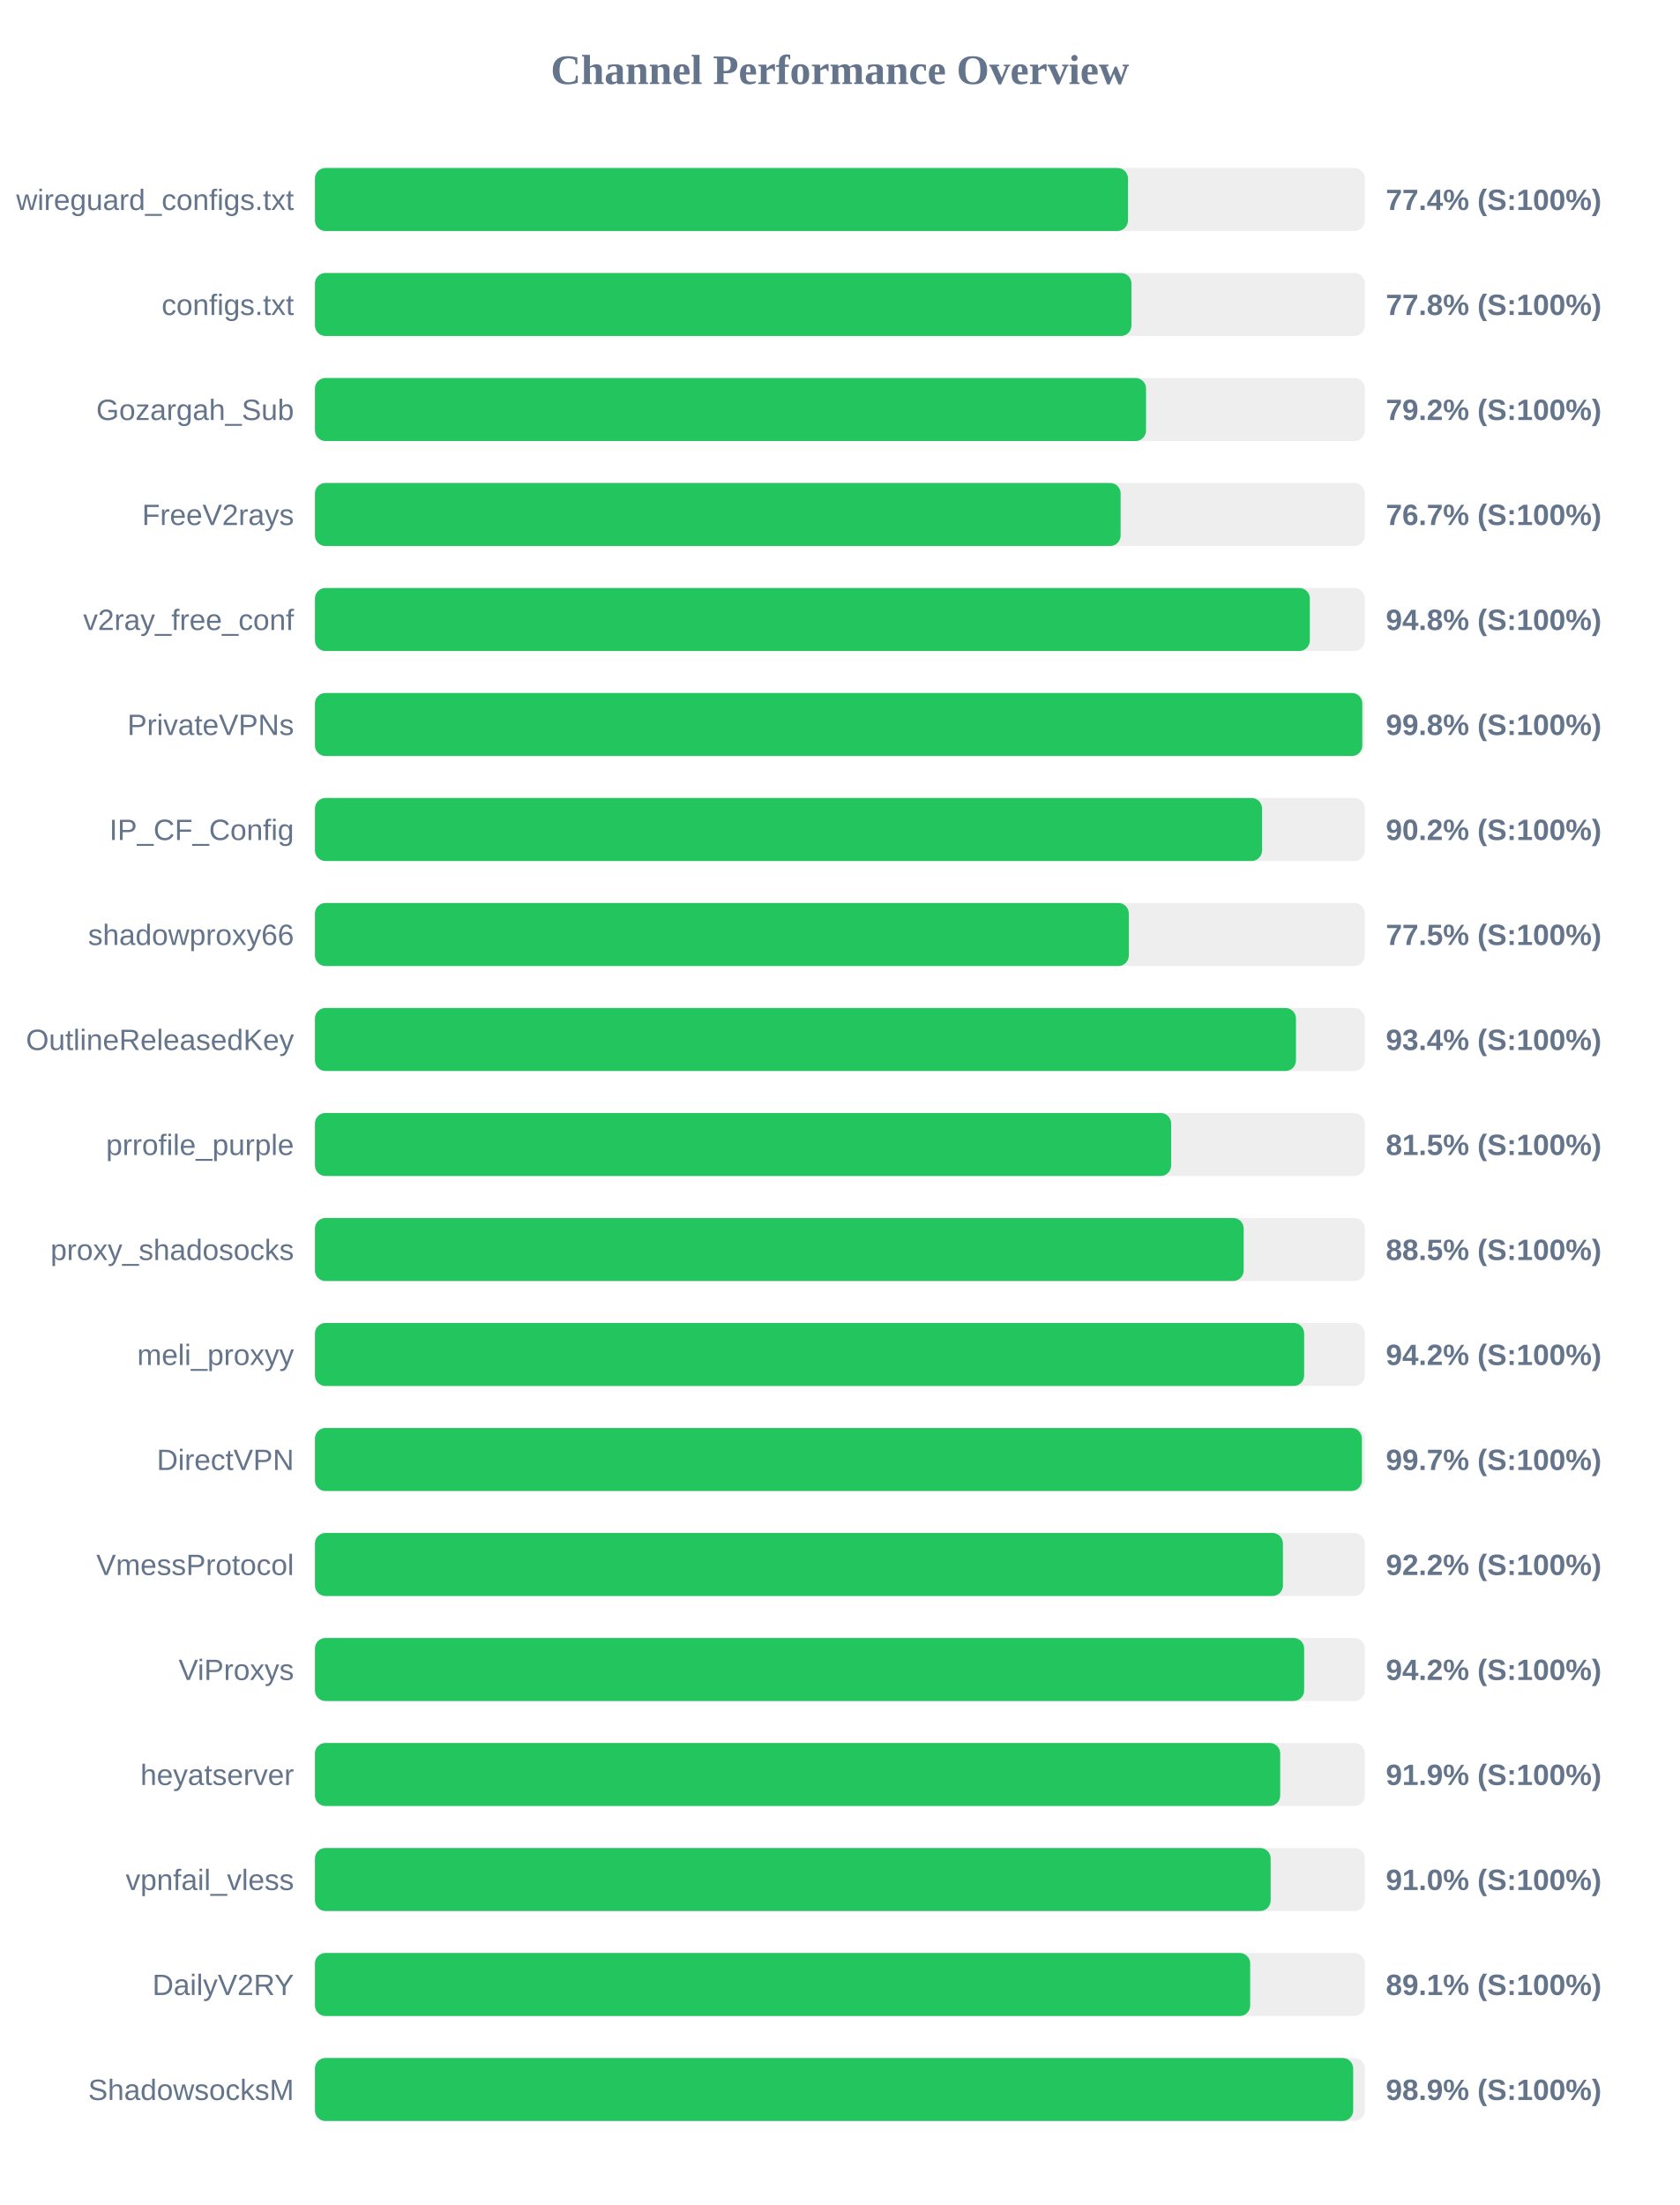
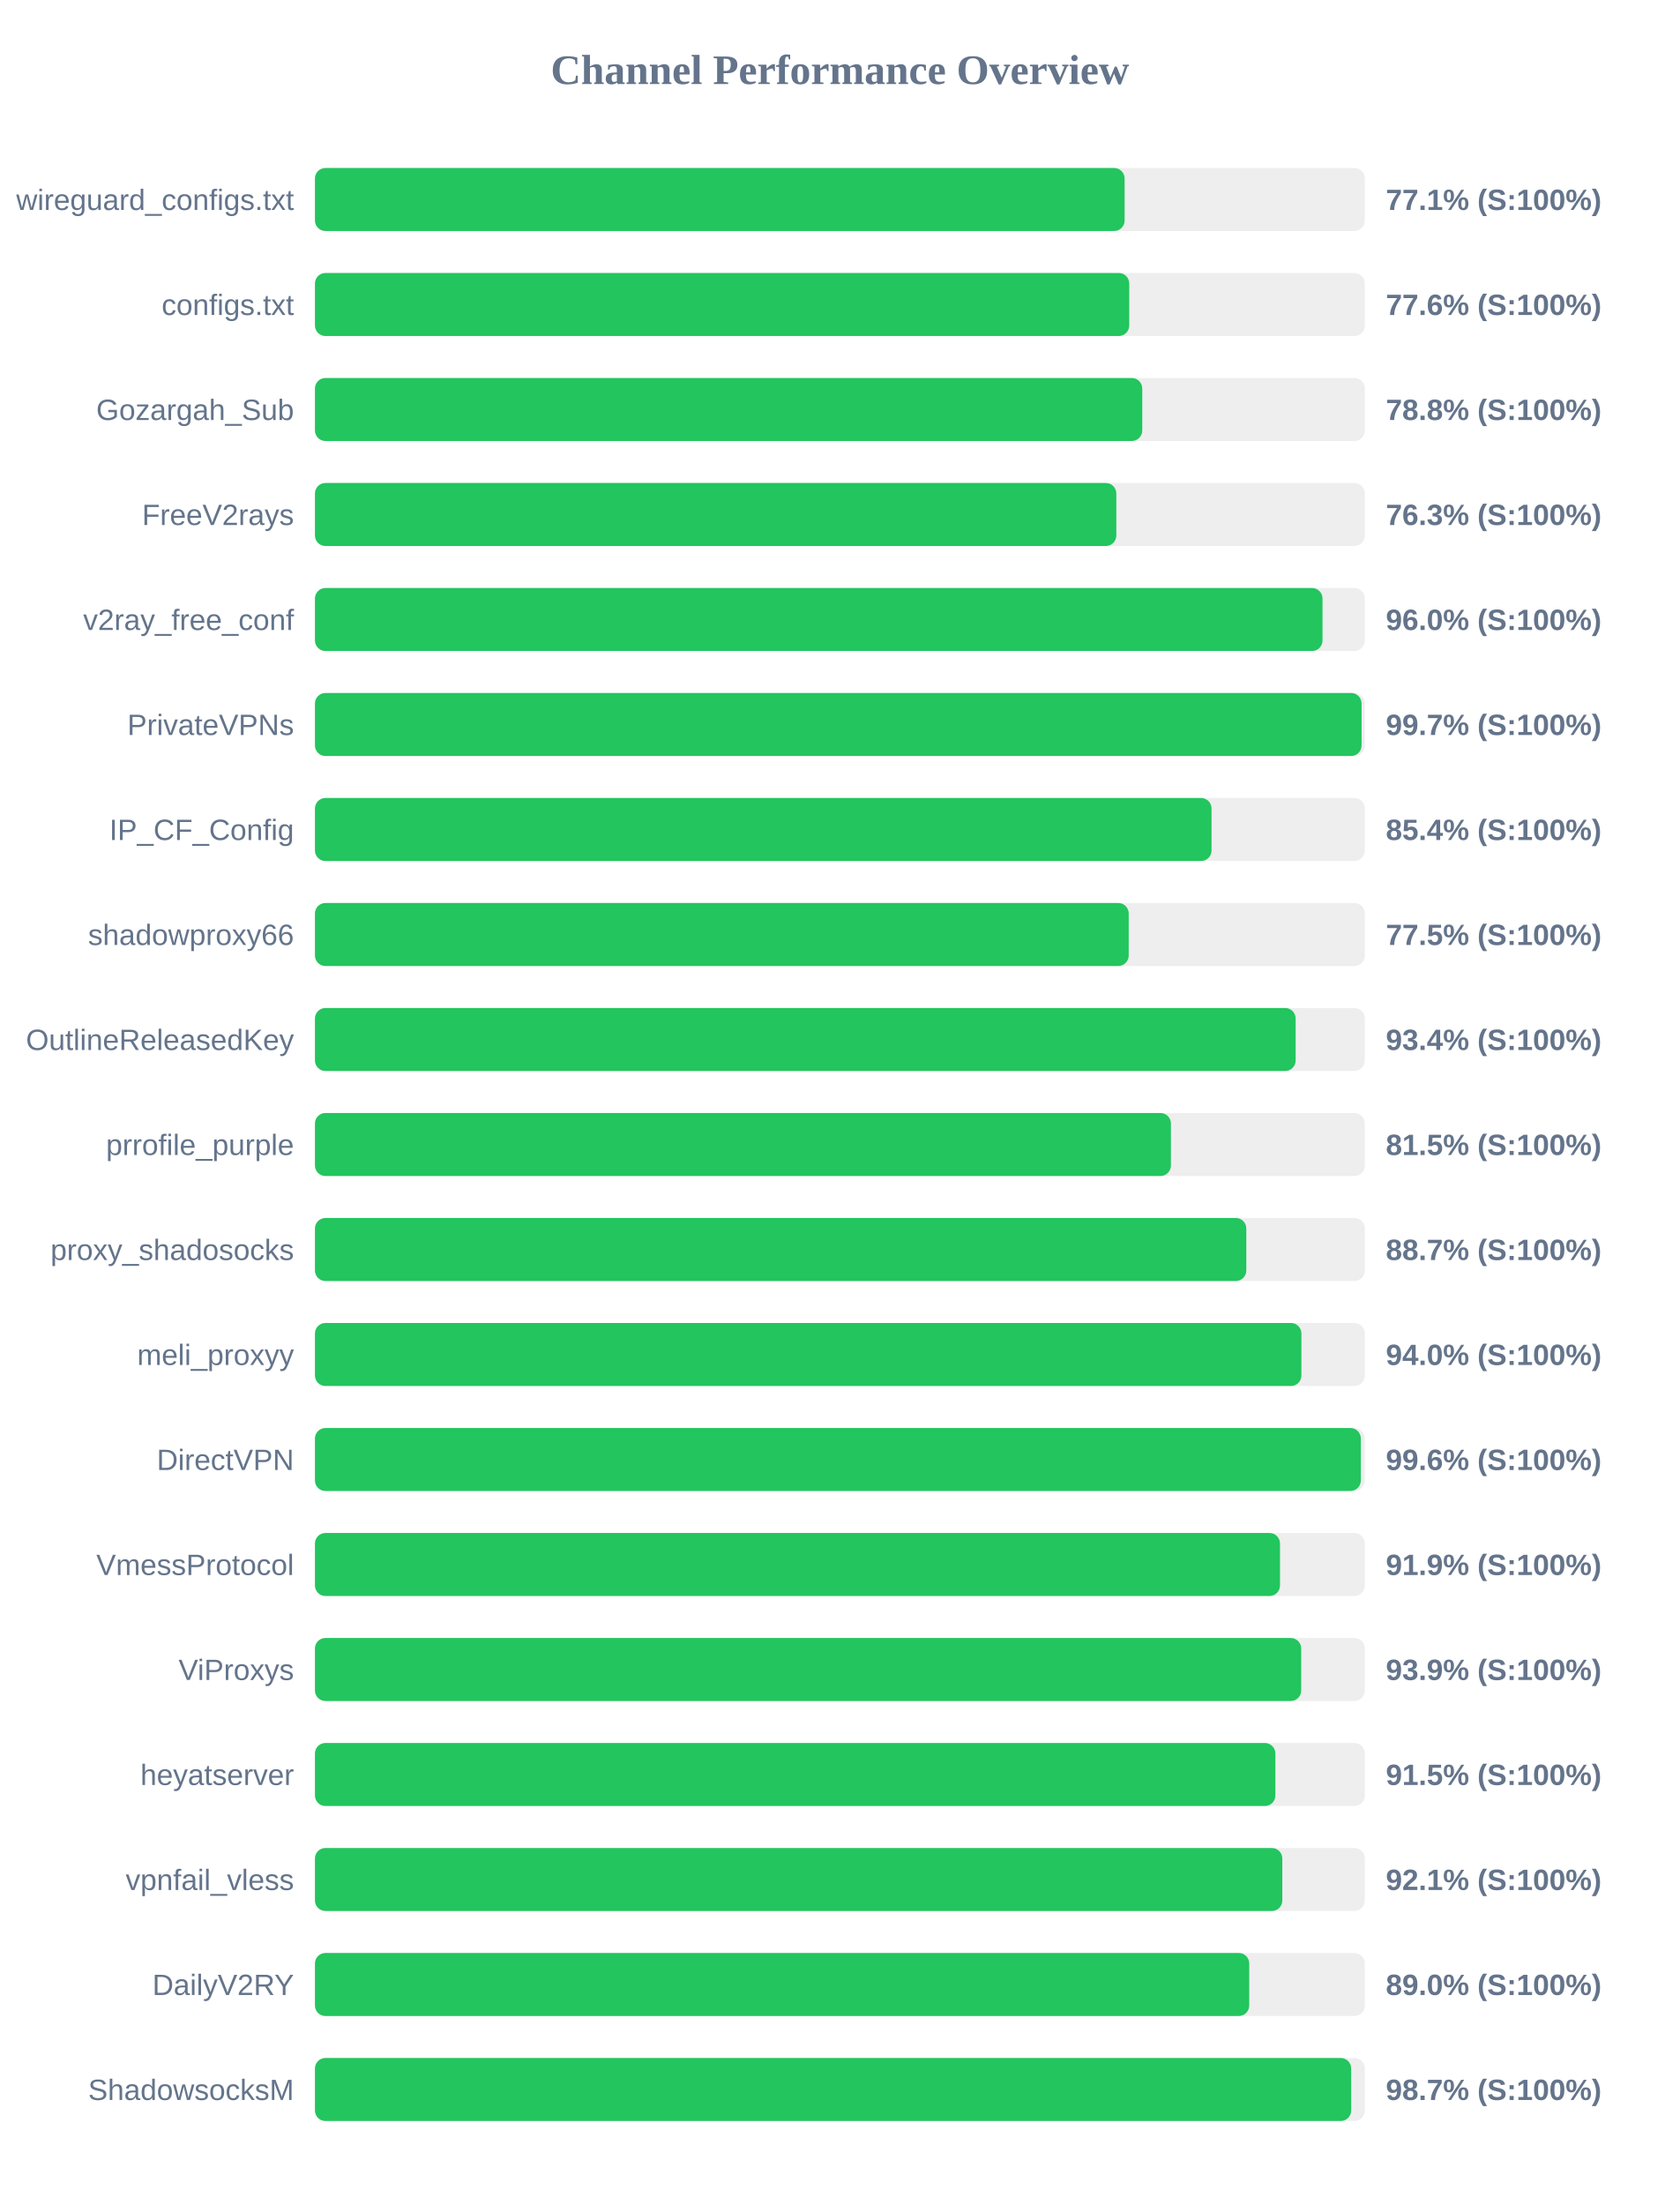
<svg xmlns="http://www.w3.org/2000/svg" width="800" height="1050" version="1.1">
  <style>
        .row { font: 14px Arial; fill: #64748b; }
        .score { font: bold 14px Arial; fill: #64748b; }
    </style>
  <text x="400" y="40" text-anchor="middle" font-size="20px" font-weight="bold" fill="#64748b">Channel Performance Overview</text>
  <rect x="150" y="80" width="500" height="30" fill="#eee" rx="5" />
-   <rect x="150" y="80" width="387.2" height="30" fill="#22c55e" rx="5" />
+   <rect x="150" y="80" width="385.6" height="30" fill="#22c55e" rx="5" />
  <text x="140" y="100" text-anchor="end" class="row">wireguard_configs.txt</text>
-   <text x="660" y="100" text-anchor="start" class="score">77.4% (S:100%)</text>
+   <text x="660" y="100" text-anchor="start" class="score">77.1% (S:100%)</text>
  <rect x="150" y="130" width="500" height="30" fill="#eee" rx="5" />
-   <rect x="150" y="130" width="388.85" height="30" fill="#22c55e" rx="5" />
+   <rect x="150" y="130" width="387.8" height="30" fill="#22c55e" rx="5" />
  <text x="140" y="150" text-anchor="end" class="row">configs.txt</text>
-   <text x="660" y="150" text-anchor="start" class="score">77.8% (S:100%)</text>
+   <text x="660" y="150" text-anchor="start" class="score">77.6% (S:100%)</text>
  <rect x="150" y="180" width="500" height="30" fill="#eee" rx="5" />
-   <rect x="150" y="180" width="395.8" height="30" fill="#22c55e" rx="5" />
+   <rect x="150" y="180" width="394.0" height="30" fill="#22c55e" rx="5" />
  <text x="140" y="200" text-anchor="end" class="row">Gozargah_Sub</text>
-   <text x="660" y="200" text-anchor="start" class="score">79.2% (S:100%)</text>
+   <text x="660" y="200" text-anchor="start" class="score">78.8% (S:100%)</text>
  <rect x="150" y="230" width="500" height="30" fill="#eee" rx="5" />
-   <rect x="150" y="230" width="383.7" height="30" fill="#22c55e" rx="5" />
+   <rect x="150" y="230" width="381.65" height="30" fill="#22c55e" rx="5" />
  <text x="140" y="250" text-anchor="end" class="row">FreeV2rays</text>
-   <text x="660" y="250" text-anchor="start" class="score">76.7% (S:100%)</text>
+   <text x="660" y="250" text-anchor="start" class="score">76.3% (S:100%)</text>
  <rect x="150" y="280" width="500" height="30" fill="#eee" rx="5" />
-   <rect x="150" y="280" width="473.8" height="30" fill="#22c55e" rx="5" />
+   <rect x="150" y="280" width="479.85" height="30" fill="#22c55e" rx="5" />
  <text x="140" y="300" text-anchor="end" class="row">v2ray_free_conf</text>
-   <text x="660" y="300" text-anchor="start" class="score">94.8% (S:100%)</text>
+   <text x="660" y="300" text-anchor="start" class="score">96.0% (S:100%)</text>
  <rect x="150" y="330" width="500" height="30" fill="#eee" rx="5" />
-   <rect x="150" y="330" width="498.8" height="30" fill="#22c55e" rx="5" />
+   <rect x="150" y="330" width="498.45" height="30" fill="#22c55e" rx="5" />
  <text x="140" y="350" text-anchor="end" class="row">PrivateVPNs</text>
-   <text x="660" y="350" text-anchor="start" class="score">99.8% (S:100%)</text>
+   <text x="660" y="350" text-anchor="start" class="score">99.7% (S:100%)</text>
  <rect x="150" y="380" width="500" height="30" fill="#eee" rx="5" />
-   <rect x="150" y="380" width="451.05" height="30" fill="#22c55e" rx="5" />
+   <rect x="150" y="380" width="427.0" height="30" fill="#22c55e" rx="5" />
  <text x="140" y="400" text-anchor="end" class="row">IP_CF_Config</text>
-   <text x="660" y="400" text-anchor="start" class="score">90.2% (S:100%)</text>
+   <text x="660" y="400" text-anchor="start" class="score">85.4% (S:100%)</text>
  <rect x="150" y="430" width="500" height="30" fill="#eee" rx="5" />
-   <rect x="150" y="430" width="387.6" height="30" fill="#22c55e" rx="5" />
+   <rect x="150" y="430" width="387.55" height="30" fill="#22c55e" rx="5" />
  <text x="140" y="450" text-anchor="end" class="row">shadowproxy66</text>
  <text x="660" y="450" text-anchor="start" class="score">77.5% (S:100%)</text>
  <rect x="150" y="480" width="500" height="30" fill="#eee" rx="5" />
-   <rect x="150" y="480" width="467.2" height="30" fill="#22c55e" rx="5" />
+   <rect x="150" y="480" width="467.05" height="30" fill="#22c55e" rx="5" />
  <text x="140" y="500" text-anchor="end" class="row">OutlineReleasedKey</text>
  <text x="660" y="500" text-anchor="start" class="score">93.4% (S:100%)</text>
  <rect x="150" y="530" width="500" height="30" fill="#eee" rx="5" />
-   <rect x="150" y="530" width="407.75" height="30" fill="#22c55e" rx="5" />
+   <rect x="150" y="530" width="407.65" height="30" fill="#22c55e" rx="5" />
  <text x="140" y="550" text-anchor="end" class="row">prrofile_purple</text>
  <text x="660" y="550" text-anchor="start" class="score">81.5% (S:100%)</text>
  <rect x="150" y="580" width="500" height="30" fill="#eee" rx="5" />
-   <rect x="150" y="580" width="442.3" height="30" fill="#22c55e" rx="5" />
+   <rect x="150" y="580" width="443.55" height="30" fill="#22c55e" rx="5" />
  <text x="140" y="600" text-anchor="end" class="row">proxy_shadosocks</text>
-   <text x="660" y="600" text-anchor="start" class="score">88.5% (S:100%)</text>
+   <text x="660" y="600" text-anchor="start" class="score">88.7% (S:100%)</text>
  <rect x="150" y="630" width="500" height="30" fill="#eee" rx="5" />
-   <rect x="150" y="630" width="471.1" height="30" fill="#22c55e" rx="5" />
+   <rect x="150" y="630" width="469.8" height="30" fill="#22c55e" rx="5" />
  <text x="140" y="650" text-anchor="end" class="row">meli_proxyy</text>
-   <text x="660" y="650" text-anchor="start" class="score">94.2% (S:100%)</text>
+   <text x="660" y="650" text-anchor="start" class="score">94.0% (S:100%)</text>
  <rect x="150" y="680" width="500" height="30" fill="#eee" rx="5" />
-   <rect x="150" y="680" width="498.6" height="30" fill="#22c55e" rx="5" />
+   <rect x="150" y="680" width="498.1" height="30" fill="#22c55e" rx="5" />
  <text x="140" y="700" text-anchor="end" class="row">DirectVPN</text>
-   <text x="660" y="700" text-anchor="start" class="score">99.7% (S:100%)</text>
+   <text x="660" y="700" text-anchor="start" class="score">99.6% (S:100%)</text>
  <rect x="150" y="730" width="500" height="30" fill="#eee" rx="5" />
-   <rect x="150" y="730" width="461.0" height="30" fill="#22c55e" rx="5" />
+   <rect x="150" y="730" width="459.6" height="30" fill="#22c55e" rx="5" />
  <text x="140" y="750" text-anchor="end" class="row">VmessProtocol</text>
-   <text x="660" y="750" text-anchor="start" class="score">92.2% (S:100%)</text>
+   <text x="660" y="750" text-anchor="start" class="score">91.9% (S:100%)</text>
  <rect x="150" y="780" width="500" height="30" fill="#eee" rx="5" />
-   <rect x="150" y="780" width="471.1" height="30" fill="#22c55e" rx="5" />
+   <rect x="150" y="780" width="469.7" height="30" fill="#22c55e" rx="5" />
  <text x="140" y="800" text-anchor="end" class="row">ViProxys</text>
-   <text x="660" y="800" text-anchor="start" class="score">94.2% (S:100%)</text>
+   <text x="660" y="800" text-anchor="start" class="score">93.9% (S:100%)</text>
  <rect x="150" y="830" width="500" height="30" fill="#eee" rx="5" />
-   <rect x="150" y="830" width="459.7" height="30" fill="#22c55e" rx="5" />
+   <rect x="150" y="830" width="457.4" height="30" fill="#22c55e" rx="5" />
  <text x="140" y="850" text-anchor="end" class="row">heyatserver</text>
-   <text x="660" y="850" text-anchor="start" class="score">91.9% (S:100%)</text>
+   <text x="660" y="850" text-anchor="start" class="score">91.5% (S:100%)</text>
  <rect x="150" y="880" width="500" height="30" fill="#eee" rx="5" />
-   <rect x="150" y="880" width="455.15" height="30" fill="#22c55e" rx="5" />
+   <rect x="150" y="880" width="460.7" height="30" fill="#22c55e" rx="5" />
  <text x="140" y="900" text-anchor="end" class="row">vpnfail_vless</text>
-   <text x="660" y="900" text-anchor="start" class="score">91.0% (S:100%)</text>
+   <text x="660" y="900" text-anchor="start" class="score">92.1% (S:100%)</text>
  <rect x="150" y="930" width="500" height="30" fill="#eee" rx="5" />
-   <rect x="150" y="930" width="445.4" height="30" fill="#22c55e" rx="5" />
+   <rect x="150" y="930" width="444.95" height="30" fill="#22c55e" rx="5" />
  <text x="140" y="950" text-anchor="end" class="row">DailyV2RY</text>
-   <text x="660" y="950" text-anchor="start" class="score">89.1% (S:100%)</text>
+   <text x="660" y="950" text-anchor="start" class="score">89.0% (S:100%)</text>
  <rect x="150" y="980" width="500" height="30" fill="#eee" rx="5" />
-   <rect x="150" y="980" width="494.45" height="30" fill="#22c55e" rx="5" />
+   <rect x="150" y="980" width="493.5" height="30" fill="#22c55e" rx="5" />
  <text x="140" y="1000" text-anchor="end" class="row">ShadowsocksM</text>
-   <text x="660" y="1000" text-anchor="start" class="score">98.9% (S:100%)</text>
+   <text x="660" y="1000" text-anchor="start" class="score">98.7% (S:100%)</text>
</svg>
